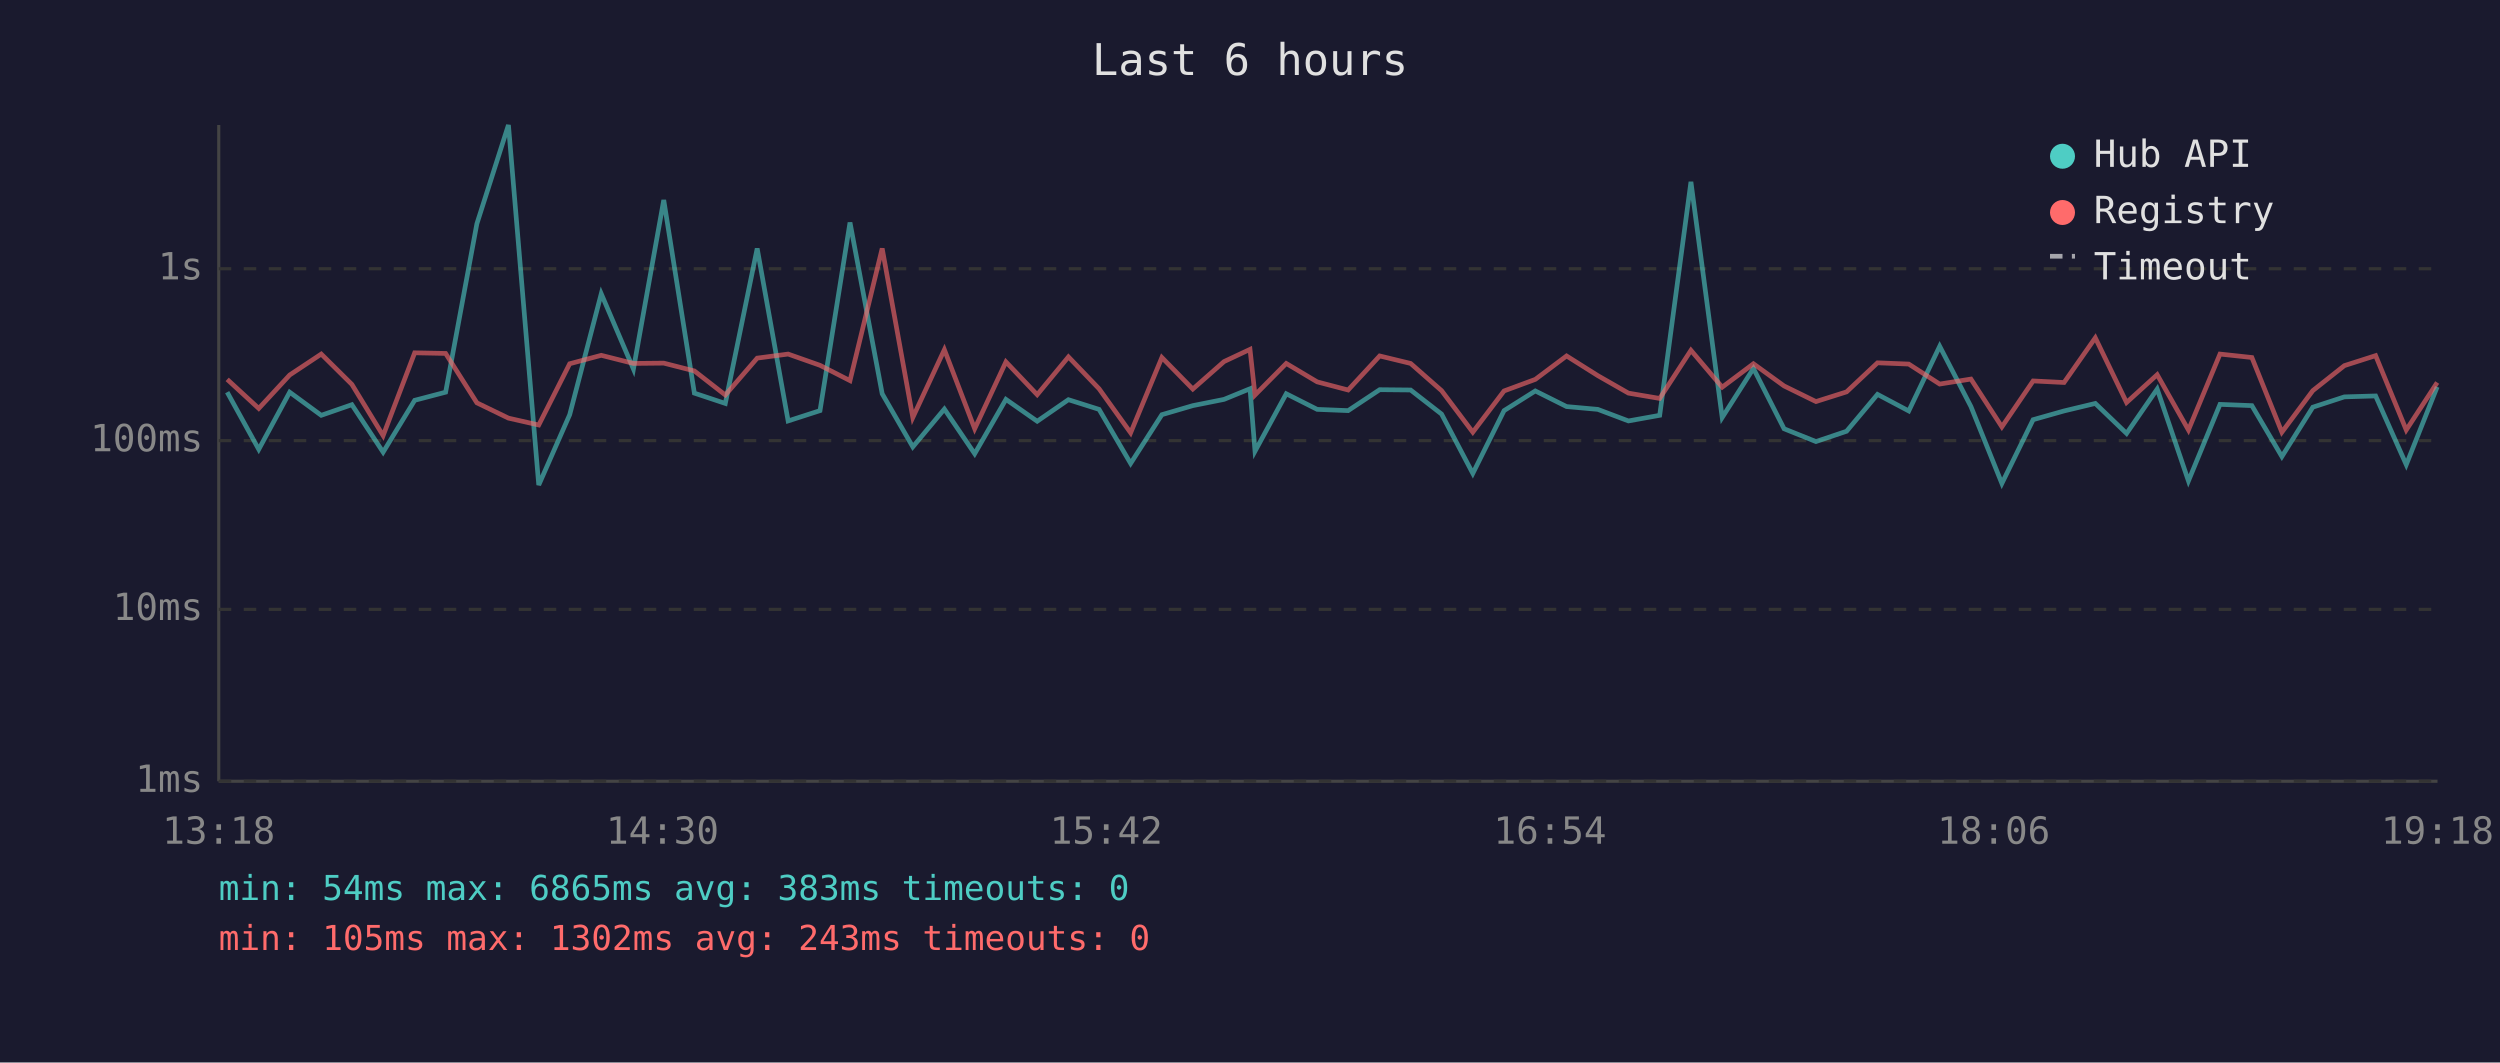
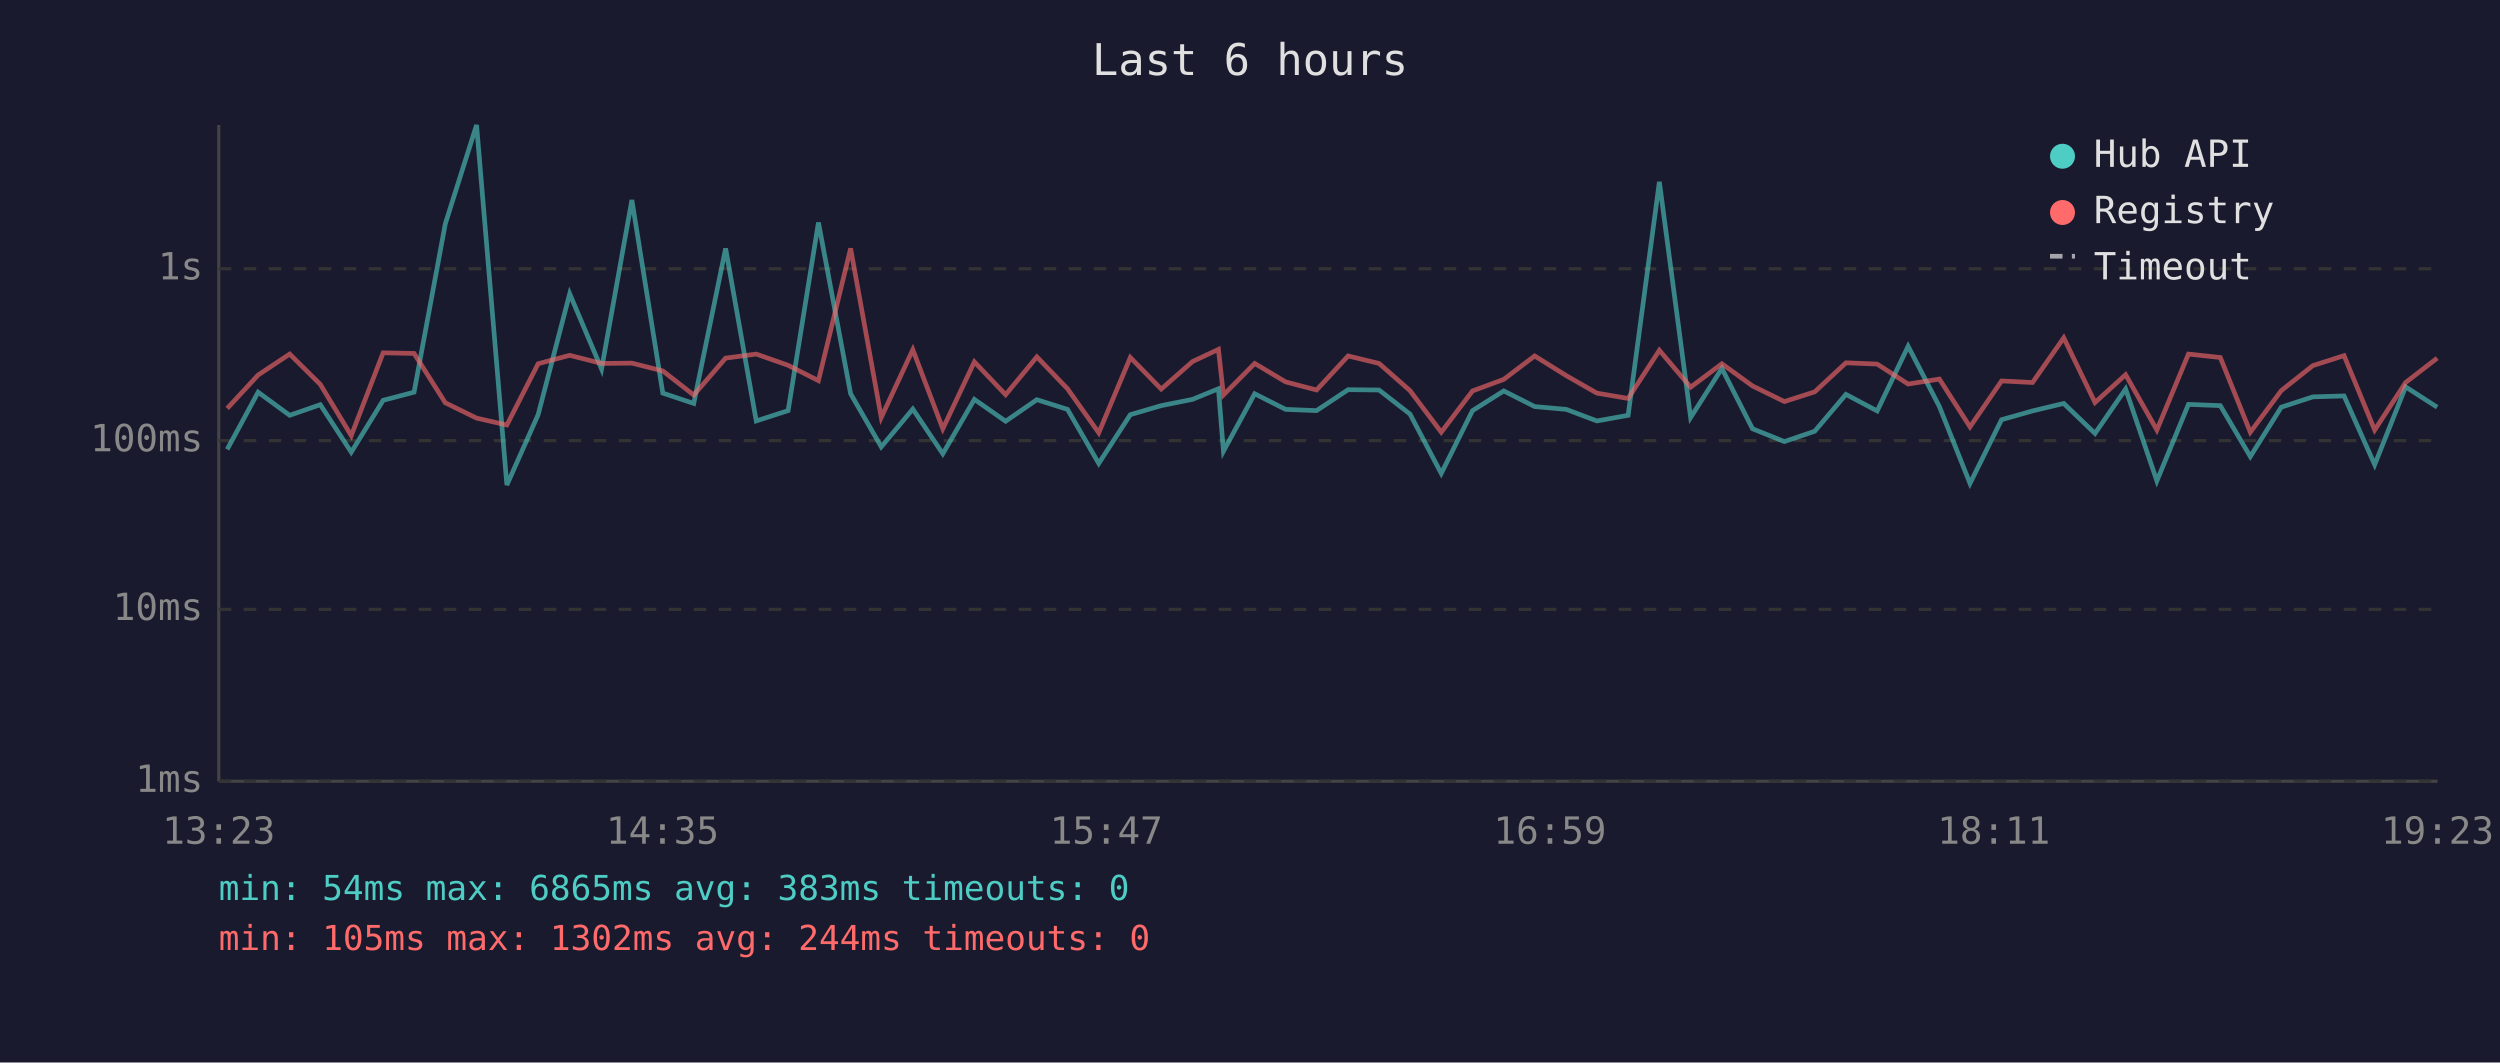
<svg xmlns="http://www.w3.org/2000/svg" viewBox="0 0 800 340" font-family="monospace" font-size="12">
  <rect width="800" height="340" fill="#1a1a2e" />
  <text x="400" y="24" fill="#e0e0e0" font-size="14" text-anchor="middle">Last 6 hours</text>
  <line x1="70" y1="40" x2="70" y2="250" stroke="#444" stroke-width="1" />
  <line x1="70" y1="250" x2="780" y2="250" stroke="#444" stroke-width="1" />
  <line x1="70" y1="250" x2="780" y2="250" stroke="#333" stroke-width="1" stroke-dasharray="4" />
  <text x="65" y="250" fill="#888" text-anchor="end" dominant-baseline="middle">1ms</text>
  <line x1="70" y1="195" x2="780" y2="195" stroke="#333" stroke-width="1" stroke-dasharray="4" />
  <text x="65" y="195" fill="#888" text-anchor="end" dominant-baseline="middle">10ms</text>
  <line x1="70" y1="141" x2="780" y2="141" stroke="#333" stroke-width="1" stroke-dasharray="4" />
  <text x="65" y="141" fill="#888" text-anchor="end" dominant-baseline="middle">100ms</text>
  <line x1="70" y1="86" x2="780" y2="86" stroke="#333" stroke-width="1" stroke-dasharray="4" />
  <text x="65" y="86" fill="#888" text-anchor="end" dominant-baseline="middle">1s</text>
-   <text x="70" y="270" fill="#888" text-anchor="middle">13:18</text>
-   <text x="212" y="270" fill="#888" text-anchor="middle">14:30</text>
-   <text x="354" y="270" fill="#888" text-anchor="middle">15:42</text>
-   <text x="496" y="270" fill="#888" text-anchor="middle">16:54</text>
-   <text x="638" y="270" fill="#888" text-anchor="middle">18:06</text>
-   <text x="780" y="270" fill="#888" text-anchor="middle">19:18</text>
-   <polyline points="72.7,125.5 82.8,143.8 92.7,125.5 102.8,132.9 112.6,129.5 122.6,144.7 132.7,128.1 142.6,125.5 152.6,71.6 162.7,40.0 172.4,155.2 182.3,132.7 192.4,94.0 202.7,118.1 212.4,64.0 222.2,125.8 232.1,129.1 242.3,79.5 252.2,134.7 262.4,131.4 272.0,71.2 282.3,126.0 292.1,143.0 302.2,130.9 311.9,145.2 321.9,127.8 331.9,134.8 341.9,127.9 351.7,131.0 361.8,148.3 371.8,132.7 381.7,129.8 391.7,127.8 400.0,124.4 401.6,144.4 411.6,126.0 421.5,131.0 431.4,131.4 441.5,124.7 451.4,124.8 461.3,132.5 471.3,151.5 481.3,131.4 491.3,125.1 501.3,130.1 511.3,131.0 521.1,134.7 531.1,132.9 541.1,58.2 551.1,133.6 561.1,117.9 570.9,137.2 581.1,141.3 590.9,138.0 600.8,126.2 610.8,131.5 620.7,110.8 630.7,130.1 640.6,154.7 650.6,134.3 660.5,131.5 670.5,129.1 680.5,138.7 690.3,124.5 700.3,153.9 710.4,129.4 720.6,129.8 730.2,146.1 740.1,130.3 750.2,127.0 760.2,126.7 770.0,148.7 779.9,123.8" fill="none" stroke="#4ecdc4" stroke-width="1.5" opacity="0.6" />
-   <polyline points="72.7,121.4 82.8,130.7 92.7,120.0 102.8,113.3 112.6,123.0 122.6,139.4 132.7,112.9 142.6,113.1 152.6,128.9 162.7,133.8 172.4,136.0 182.3,116.4 192.4,113.7 202.7,116.3 212.4,116.2 222.2,118.7 232.1,126.4 242.3,114.6 252.2,113.3 262.4,116.9 272.0,121.8 282.3,79.5 292.1,133.6 302.2,111.9 311.9,137.2 321.9,115.8 331.9,126.3 341.9,114.2 351.7,124.4 361.8,138.5 371.8,114.4 381.7,124.5 391.7,115.7 400.0,111.8 401.6,126.4 411.6,116.3 421.5,122.2 431.4,124.8 441.5,113.9 451.4,116.3 461.3,125.0 471.3,138.3 481.3,125.1 491.3,121.4 501.3,113.9 511.3,120.2 521.1,125.8 531.1,127.5 541.1,112.1 551.1,123.9 561.1,116.4 570.9,123.5 581.1,128.5 590.9,125.4 600.8,116.1 610.8,116.5 620.7,122.9 630.7,121.3 640.6,136.6 650.6,121.9 660.5,122.4 670.5,108.1 680.5,128.8 690.3,119.9 700.3,137.6 710.4,113.3 720.6,114.4 730.2,138.3 740.1,125.0 750.2,117.0 760.2,113.8 770.0,137.6 779.9,122.4" fill="none" stroke="#ff6b6b" stroke-width="1.5" opacity="0.6" />
+   <text x="70" y="270" fill="#888" text-anchor="middle">13:23</text>
+   <text x="212" y="270" fill="#888" text-anchor="middle">14:35</text>
+   <text x="354" y="270" fill="#888" text-anchor="middle">15:47</text>
+   <text x="496" y="270" fill="#888" text-anchor="middle">16:59</text>
+   <text x="638" y="270" fill="#888" text-anchor="middle">18:11</text>
+   <text x="780" y="270" fill="#888" text-anchor="middle">19:23</text>
+   <polyline points="72.7,143.8 82.6,125.5 92.7,132.9 102.5,129.5 112.4,144.7 122.6,128.1 132.5,125.5 142.5,71.6 152.5,40.0 162.2,155.2 172.2,132.7 182.3,94.0 192.5,118.1 202.2,64.0 212.1,125.8 222.0,129.1 232.2,79.5 242.0,134.7 252.2,131.4 261.9,71.2 272.2,126.0 282.0,143.0 292.1,130.9 301.7,145.2 311.8,127.8 321.8,134.8 331.8,127.9 341.6,131.0 351.6,148.3 361.7,132.7 371.6,129.8 381.6,127.8 389.9,124.4 391.5,144.4 401.5,126.0 411.4,131.0 421.3,131.4 431.4,124.7 441.3,124.8 451.2,132.5 461.2,151.5 471.2,131.4 481.2,125.1 491.1,130.1 501.2,131.0 511.0,134.7 521.0,132.9 531.0,58.2 541.0,133.6 551.0,117.9 560.8,137.2 571.0,141.3 580.7,138.0 590.7,126.2 600.7,131.5 610.6,110.8 620.6,130.1 630.4,154.7 640.5,134.3 650.4,131.5 660.4,129.1 670.4,138.7 680.2,124.5 690.2,153.9 700.3,129.4 710.5,129.8 720.1,146.1 730.0,130.3 740.1,127.0 750.1,126.7 759.9,148.7 769.8,123.8 779.9,130.3" fill="none" stroke="#4ecdc4" stroke-width="1.5" opacity="0.6" />
+   <polyline points="72.7,130.7 82.6,120.0 92.7,113.3 102.5,123.0 112.4,139.4 122.6,112.9 132.5,113.1 142.5,128.9 152.5,133.8 162.2,136.0 172.2,116.4 182.3,113.7 192.5,116.3 202.2,116.2 212.1,118.7 222.0,126.4 232.2,114.6 242.0,113.3 252.2,116.9 261.9,121.8 272.2,79.5 282.0,133.6 292.1,111.9 301.7,137.2 311.8,115.8 321.8,126.3 331.8,114.2 341.6,124.4 351.6,138.5 361.7,114.4 371.6,124.5 381.6,115.7 389.9,111.8 391.5,126.4 401.5,116.3 411.4,122.2 421.3,124.8 431.4,113.9 441.3,116.3 451.2,125.0 461.2,138.3 471.2,125.1 481.2,121.4 491.1,113.9 501.2,120.2 511.0,125.8 521.0,127.5 531.0,112.1 541.0,123.9 551.0,116.4 560.8,123.5 571.0,128.5 580.7,125.4 590.7,116.1 600.7,116.5 610.6,122.9 620.6,121.3 630.4,136.6 640.5,121.9 650.4,122.4 660.4,108.1 670.4,128.8 680.2,119.9 690.2,137.6 700.3,113.3 710.5,114.4 720.1,138.3 730.0,125.0 740.1,117.0 750.1,113.8 759.9,137.6 769.8,122.4 779.9,114.6" fill="none" stroke="#ff6b6b" stroke-width="1.5" opacity="0.6" />
  <circle cx="660" cy="50" r="4" fill="#4ecdc4" />
  <text x="670" y="50" fill="#e0e0e0" dominant-baseline="middle">Hub API</text>
  <circle cx="660" cy="68" r="4" fill="#ff6b6b" />
  <text x="670" y="68" fill="#e0e0e0" dominant-baseline="middle">Registry</text>
  <line x1="656" y1="82" x2="664" y2="82" stroke="#e0e0e0" stroke-width="1.5" stroke-dasharray="4,3" opacity="0.7" />
  <text x="670" y="86" fill="#e0e0e0" dominant-baseline="middle">Timeout</text>
  <text x="70" y="288" fill="#4ecdc4" font-size="11">min: 54ms  max: 6865ms  avg: 383ms  timeouts: 0</text>
-   <text x="70" y="304" fill="#ff6b6b" font-size="11">min: 105ms  max: 1302ms  avg: 243ms  timeouts: 0</text>
+   <text x="70" y="304" fill="#ff6b6b" font-size="11">min: 105ms  max: 1302ms  avg: 244ms  timeouts: 0</text>
</svg>
